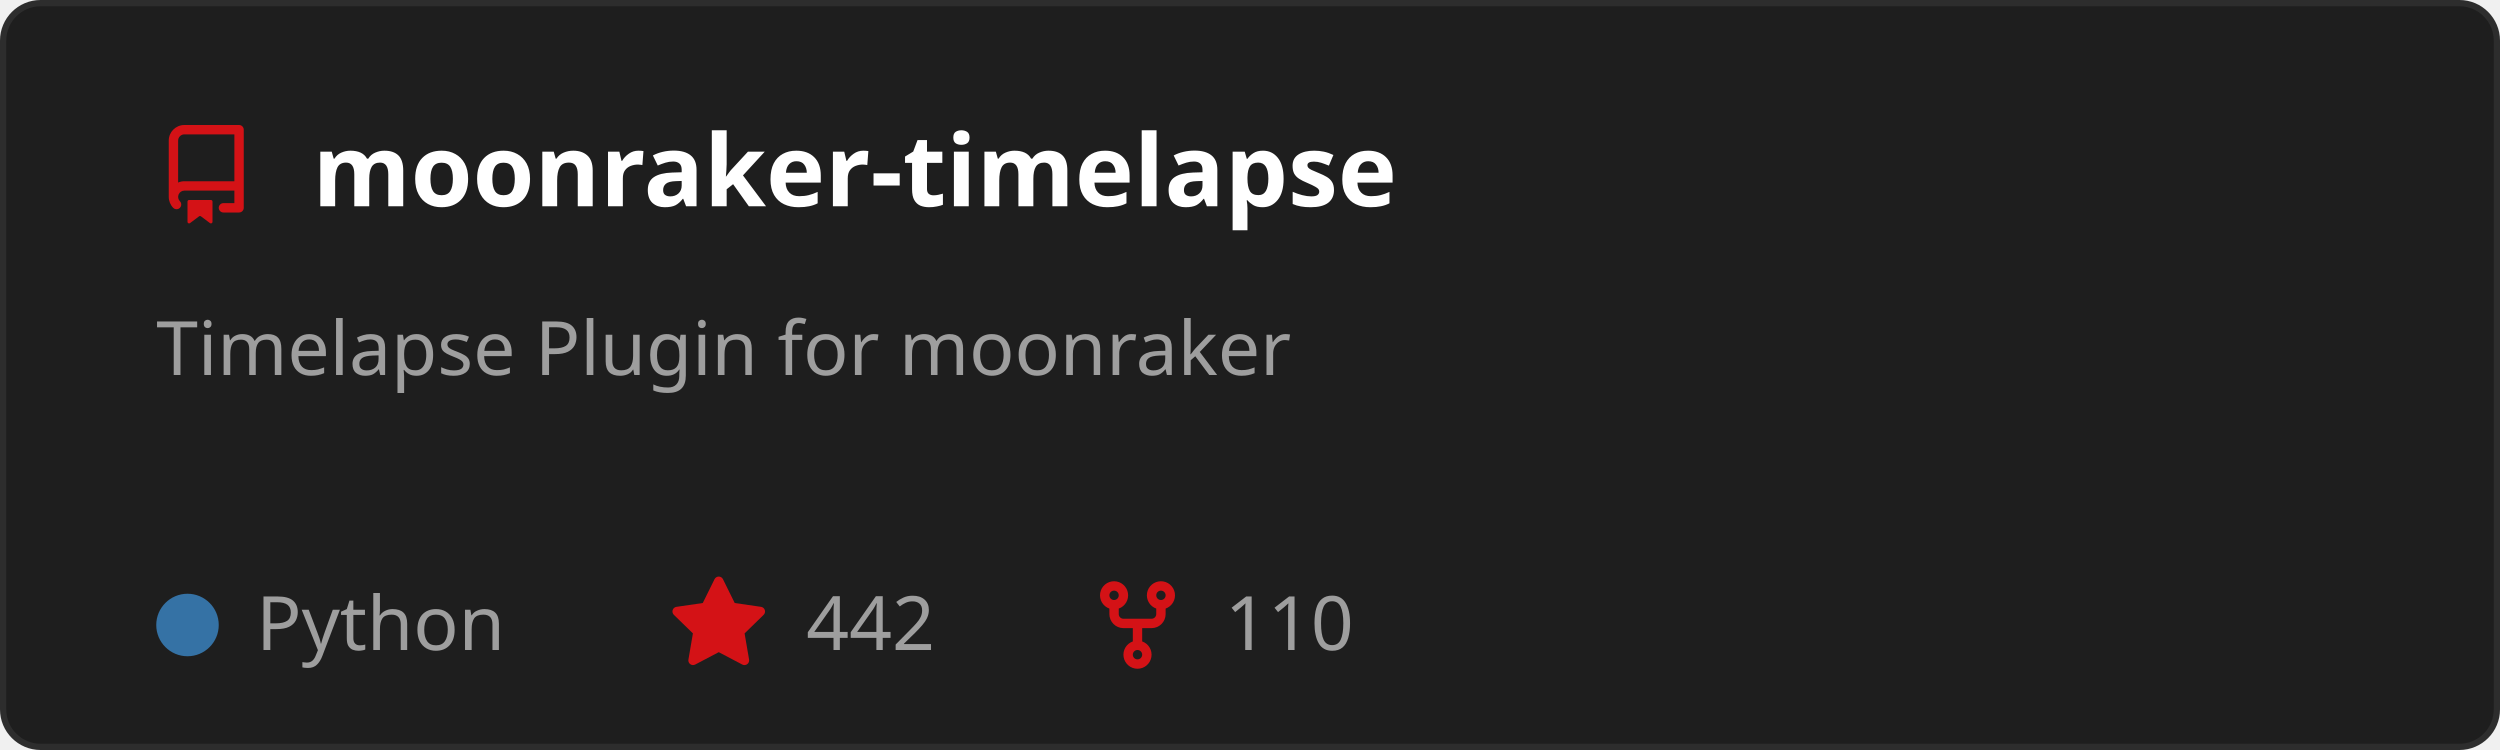
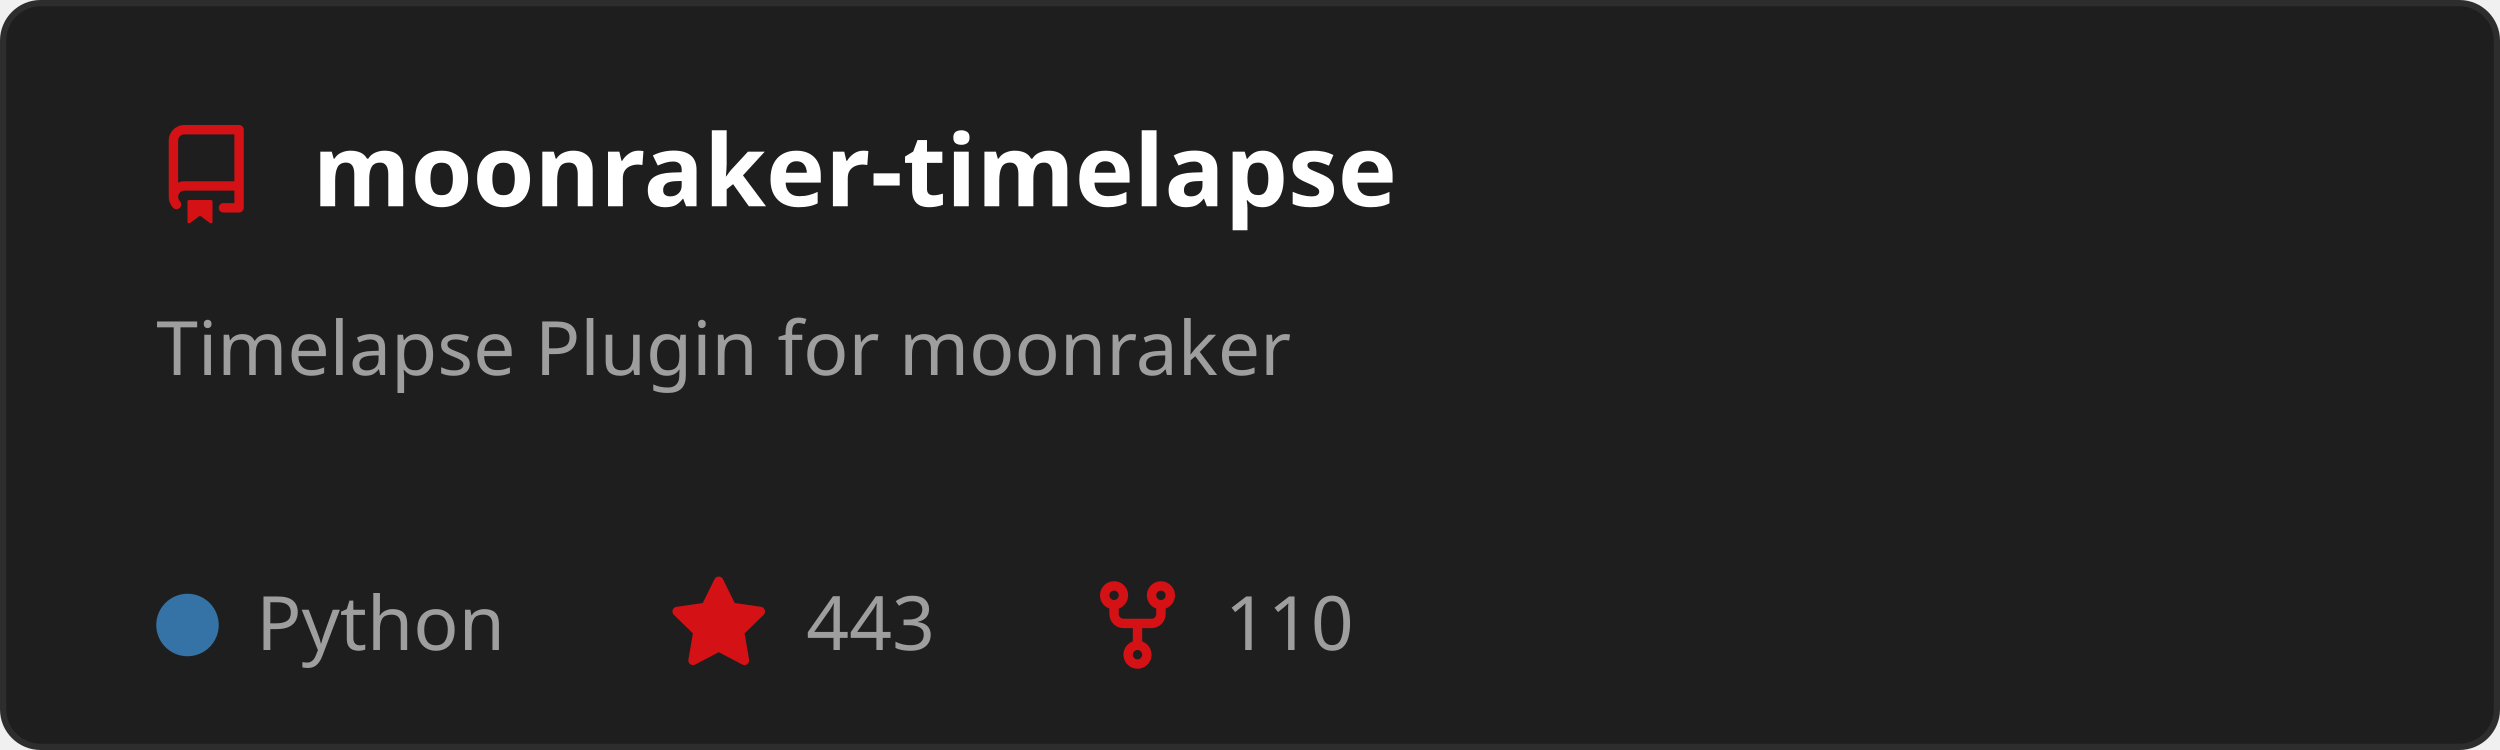
<svg xmlns="http://www.w3.org/2000/svg" width="400" height="120" viewBox="0 0 400 120" role="img" aria-labelledby="t">
  <style>
    text { font-family: 'Segoe UI', Ubuntu, Sans-Serif; }
    .title { fill: #ffffff; font-size: 16px; font-weight: 600; }
    .desc { fill: #9e9e9e; font-size: 12px; }
    .stat { fill: #9e9e9e; font-size: 12px; }
  </style>
  <rect x="0.5" y="0.5" width="399" height="119" rx="6" fill="#1e1e1e" stroke="#2d2d2d" />
  <g transform="translate(25,20)">
    <path d="M2 2.5A2.5 2.5 0 0 1 4.5 0h8.75a.75.75 0 0 1 .75.75v12.5a.75.75 0 0 1-.75.75h-2.5a.75.75 0 0 1 0-1.5h1.75v-2h-8a1 1 0 0 0-.714 1.7.75.75 0 1 1-1.072 1.05A2.495 2.495 0 0 1 2 11.5Zm10.5-1h-8a1 1 0 0 0-1 1v6.708A2.486 2.486 0 0 1 4.5 9h8ZM5 12.25a.25.25 0 0 1 .25-.25h3.5a.25.25 0 0 1 .25.25v3.25a.25.25 0 0 1-.4.2l-1.45-1.087a.249.249 0 0 0-.3 0L5.4 15.7a.25.25 0 0 1-.4-.2Z" fill="#D41216" />
  </g>
  <text x="50" y="33" class="title">moonraker-timelapse</text>
  <text x="25" y="60" class="desc">
    <tspan x="25" dy="0">Timelapse Plugin for moonraker</tspan>
  </text>
  <circle cx="30" cy="100" r="5" fill="#3572A5" />
  <text x="41" y="104" class="stat">Python</text>
  <g transform="translate(107,92)">
    <path d="M8 .25a.75.75 0 0 1 .673.418l1.882 3.815 4.21.612a.75.75 0 0 1 .416 1.279l-3.046 2.97.719 4.192a.751.751 0 0 1-1.088.791L8 12.347l-3.766 1.98a.75.75 0 0 1-1.088-.79l.72-4.194L.818 6.374a.75.75 0 0 1 .416-1.28l4.21-.611L7.327.668A.75.75 0 0 1 8 .25Z" fill="#D41216" />
  </g>
-   <text x="129" y="104" class="stat">442</text>
+   <text x="129" y="104" class="stat">443</text>
  <g transform="translate(174,92)">
    <path d="M5 5.372v.878c0 .414.336.75.75.75h4.5a.75.75 0 0 0 .75-.75v-.878a2.25 2.25 0 1 1 1.5 0v.878a2.25 2.25 0 0 1-2.25 2.25h-1.5v2.128a2.251 2.251 0 1 1-1.5 0V8.5h-1.5A2.25 2.25 0 0 1 3.5 6.25v-.878a2.25 2.25 0 1 1 1.5 0ZM5 3.25a.75.75 0 1 0-1.5 0 .75.75 0 0 0 1.5 0Zm6.75.75a.75.75 0 1 0 0-1.5.75.75 0 0 0 0 1.5Zm-3 8.75a.75.75 0 1 0-1.5 0 .75.75 0 0 0 1.5 0Z" fill="#D41216" />
  </g>
  <text x="196" y="104" class="stat">110</text>
</svg>
